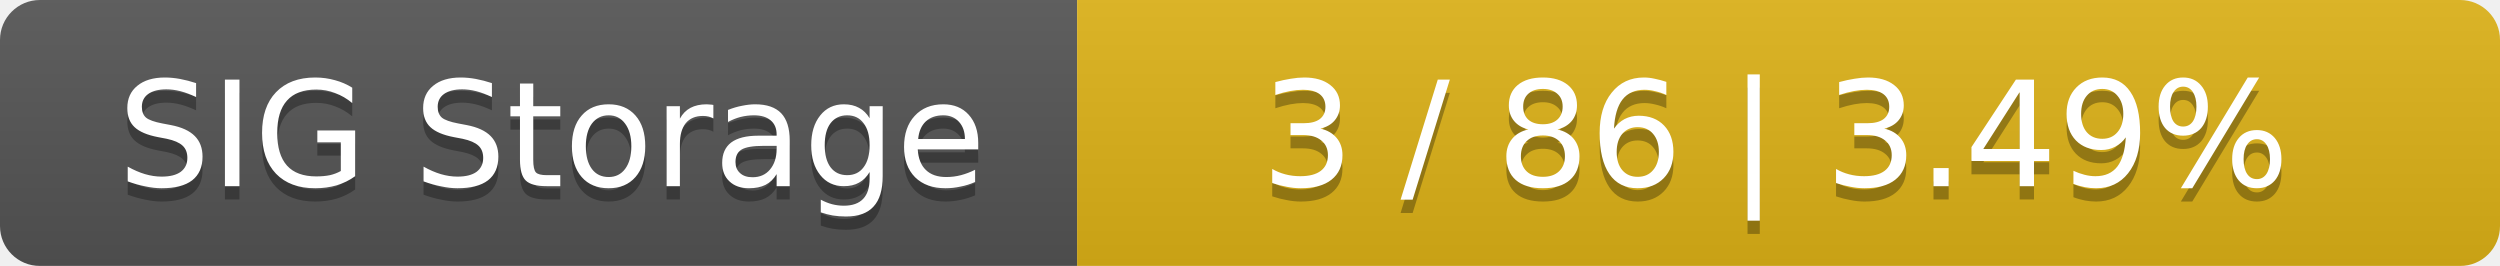
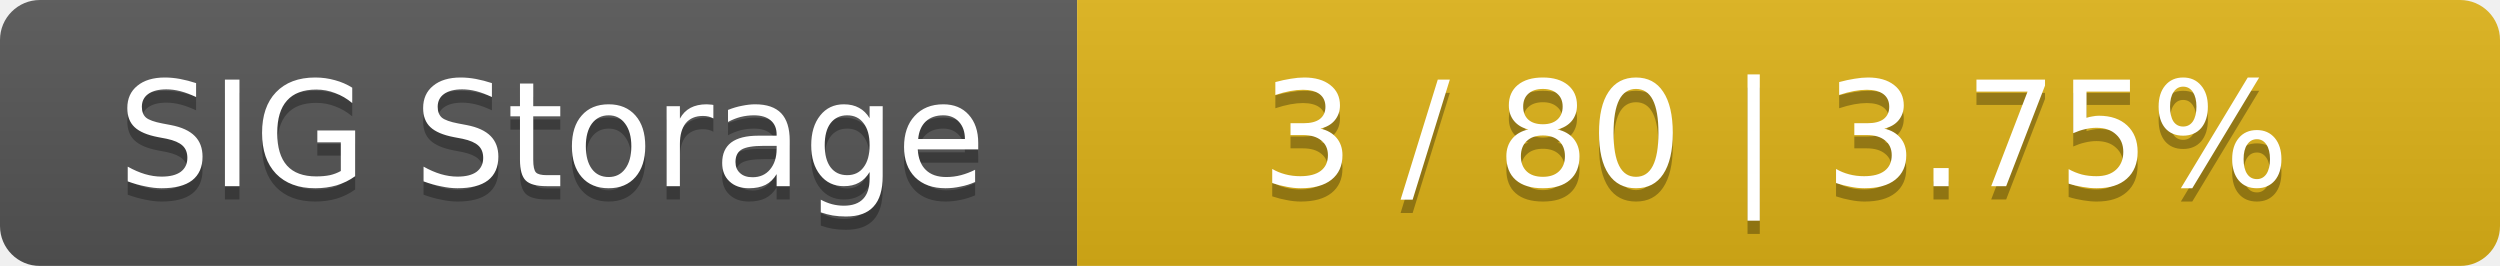
<svg xmlns="http://www.w3.org/2000/svg" width="188" height="20">
  <linearGradient id="smooth" x2="0" y2="100%">
    <stop offset="0" stop-color="#bbb" stop-opacity=".1" />
    <stop offset="1" stop-opacity=".1" />
  </linearGradient>
  <mask id="round">
    <rect width="188" height="20" rx="3" fill="#fff" />
  </mask>
  <g mask="url(#round)">
    <rect width="81" height="20" fill="#555" />
    <rect x="81" width="107" height="20" fill="#dfb317" />
    <rect width="188" height="20" fill="url(#smooth)" />
  </g>
  <g fill="#fff" text-anchor="middle" font-family="DejaVu Sans,Verdana,Geneva,sans-serif" font-size="11">
    <text x="41.5" y="15" fill="#010101" fill-opacity=".3">SIG Storage</text>
    <text x="41.5" y="14">SIG Storage</text>
-     <text x="133.5" y="15" fill="#010101" fill-opacity=".3">3 / 86    |    3.49%</text>
-     <text x="133.5" y="14">3 / 86    |    3.49%</text>
+     <text x="133.5" y="15" fill="#010101" fill-opacity=".3">3 / 80    |    3.75%</text>
+     <text x="133.5" y="14">3 / 80    |    3.75%</text>
  </g>
</svg>
